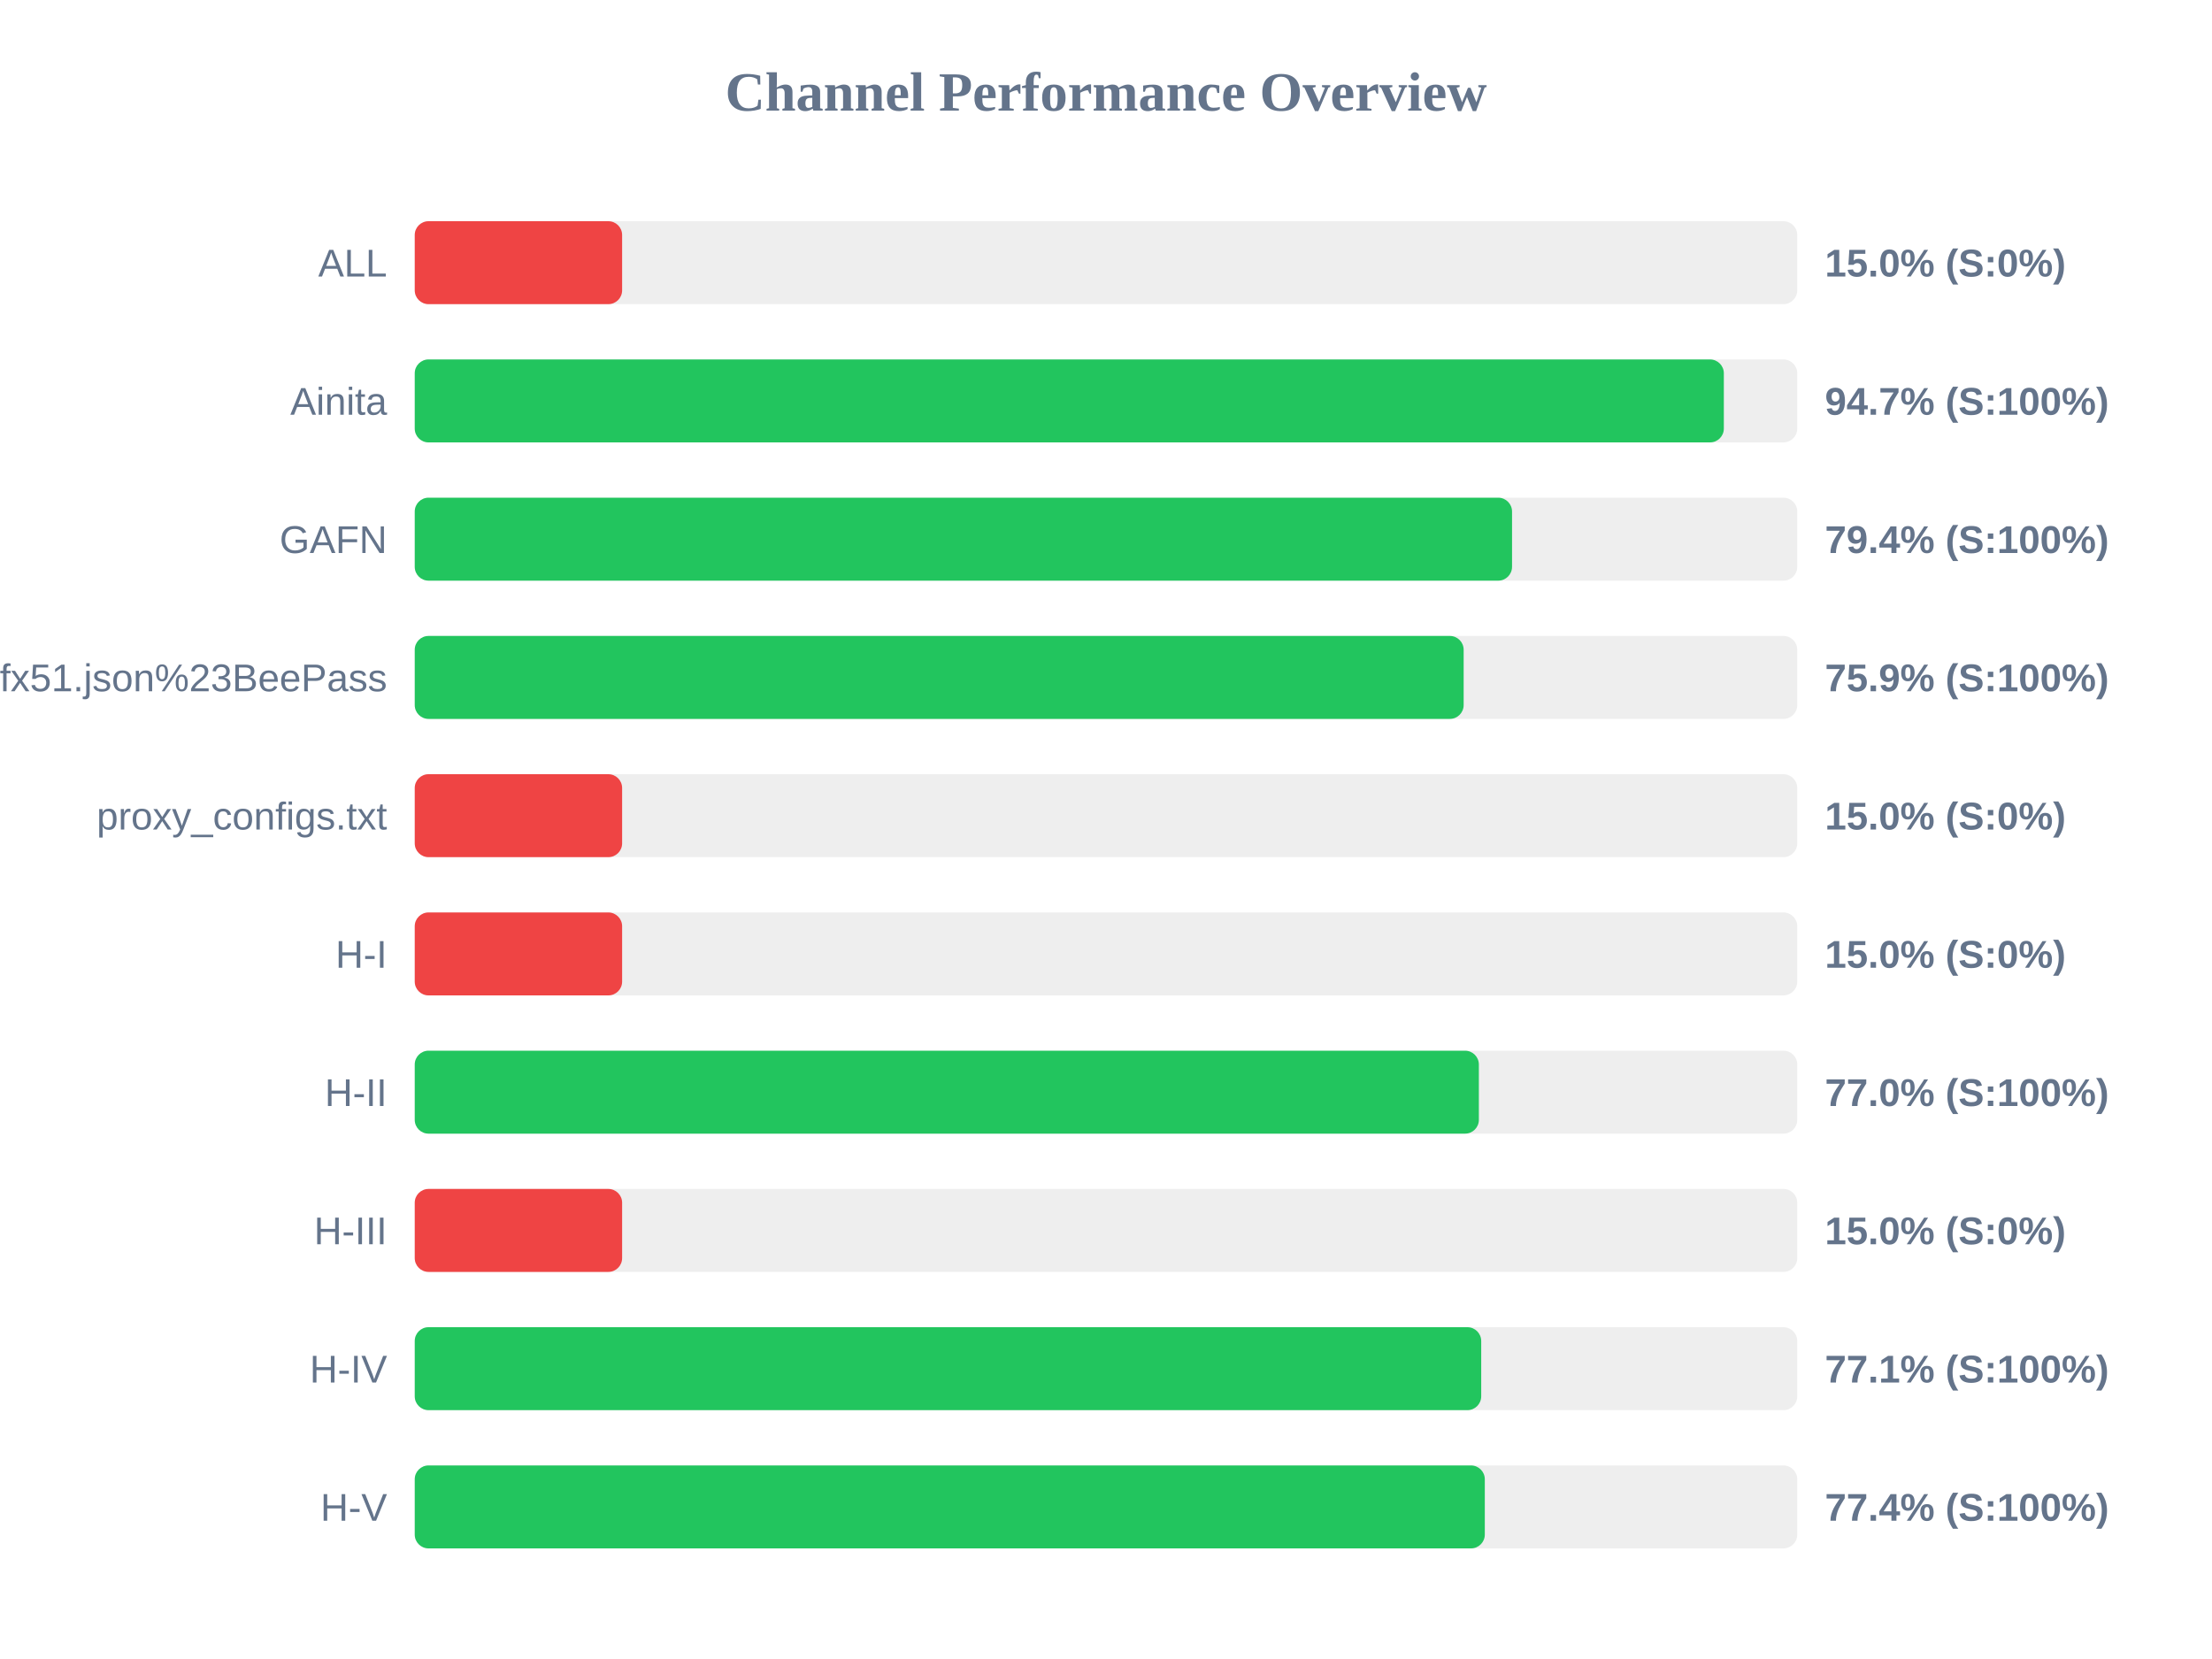
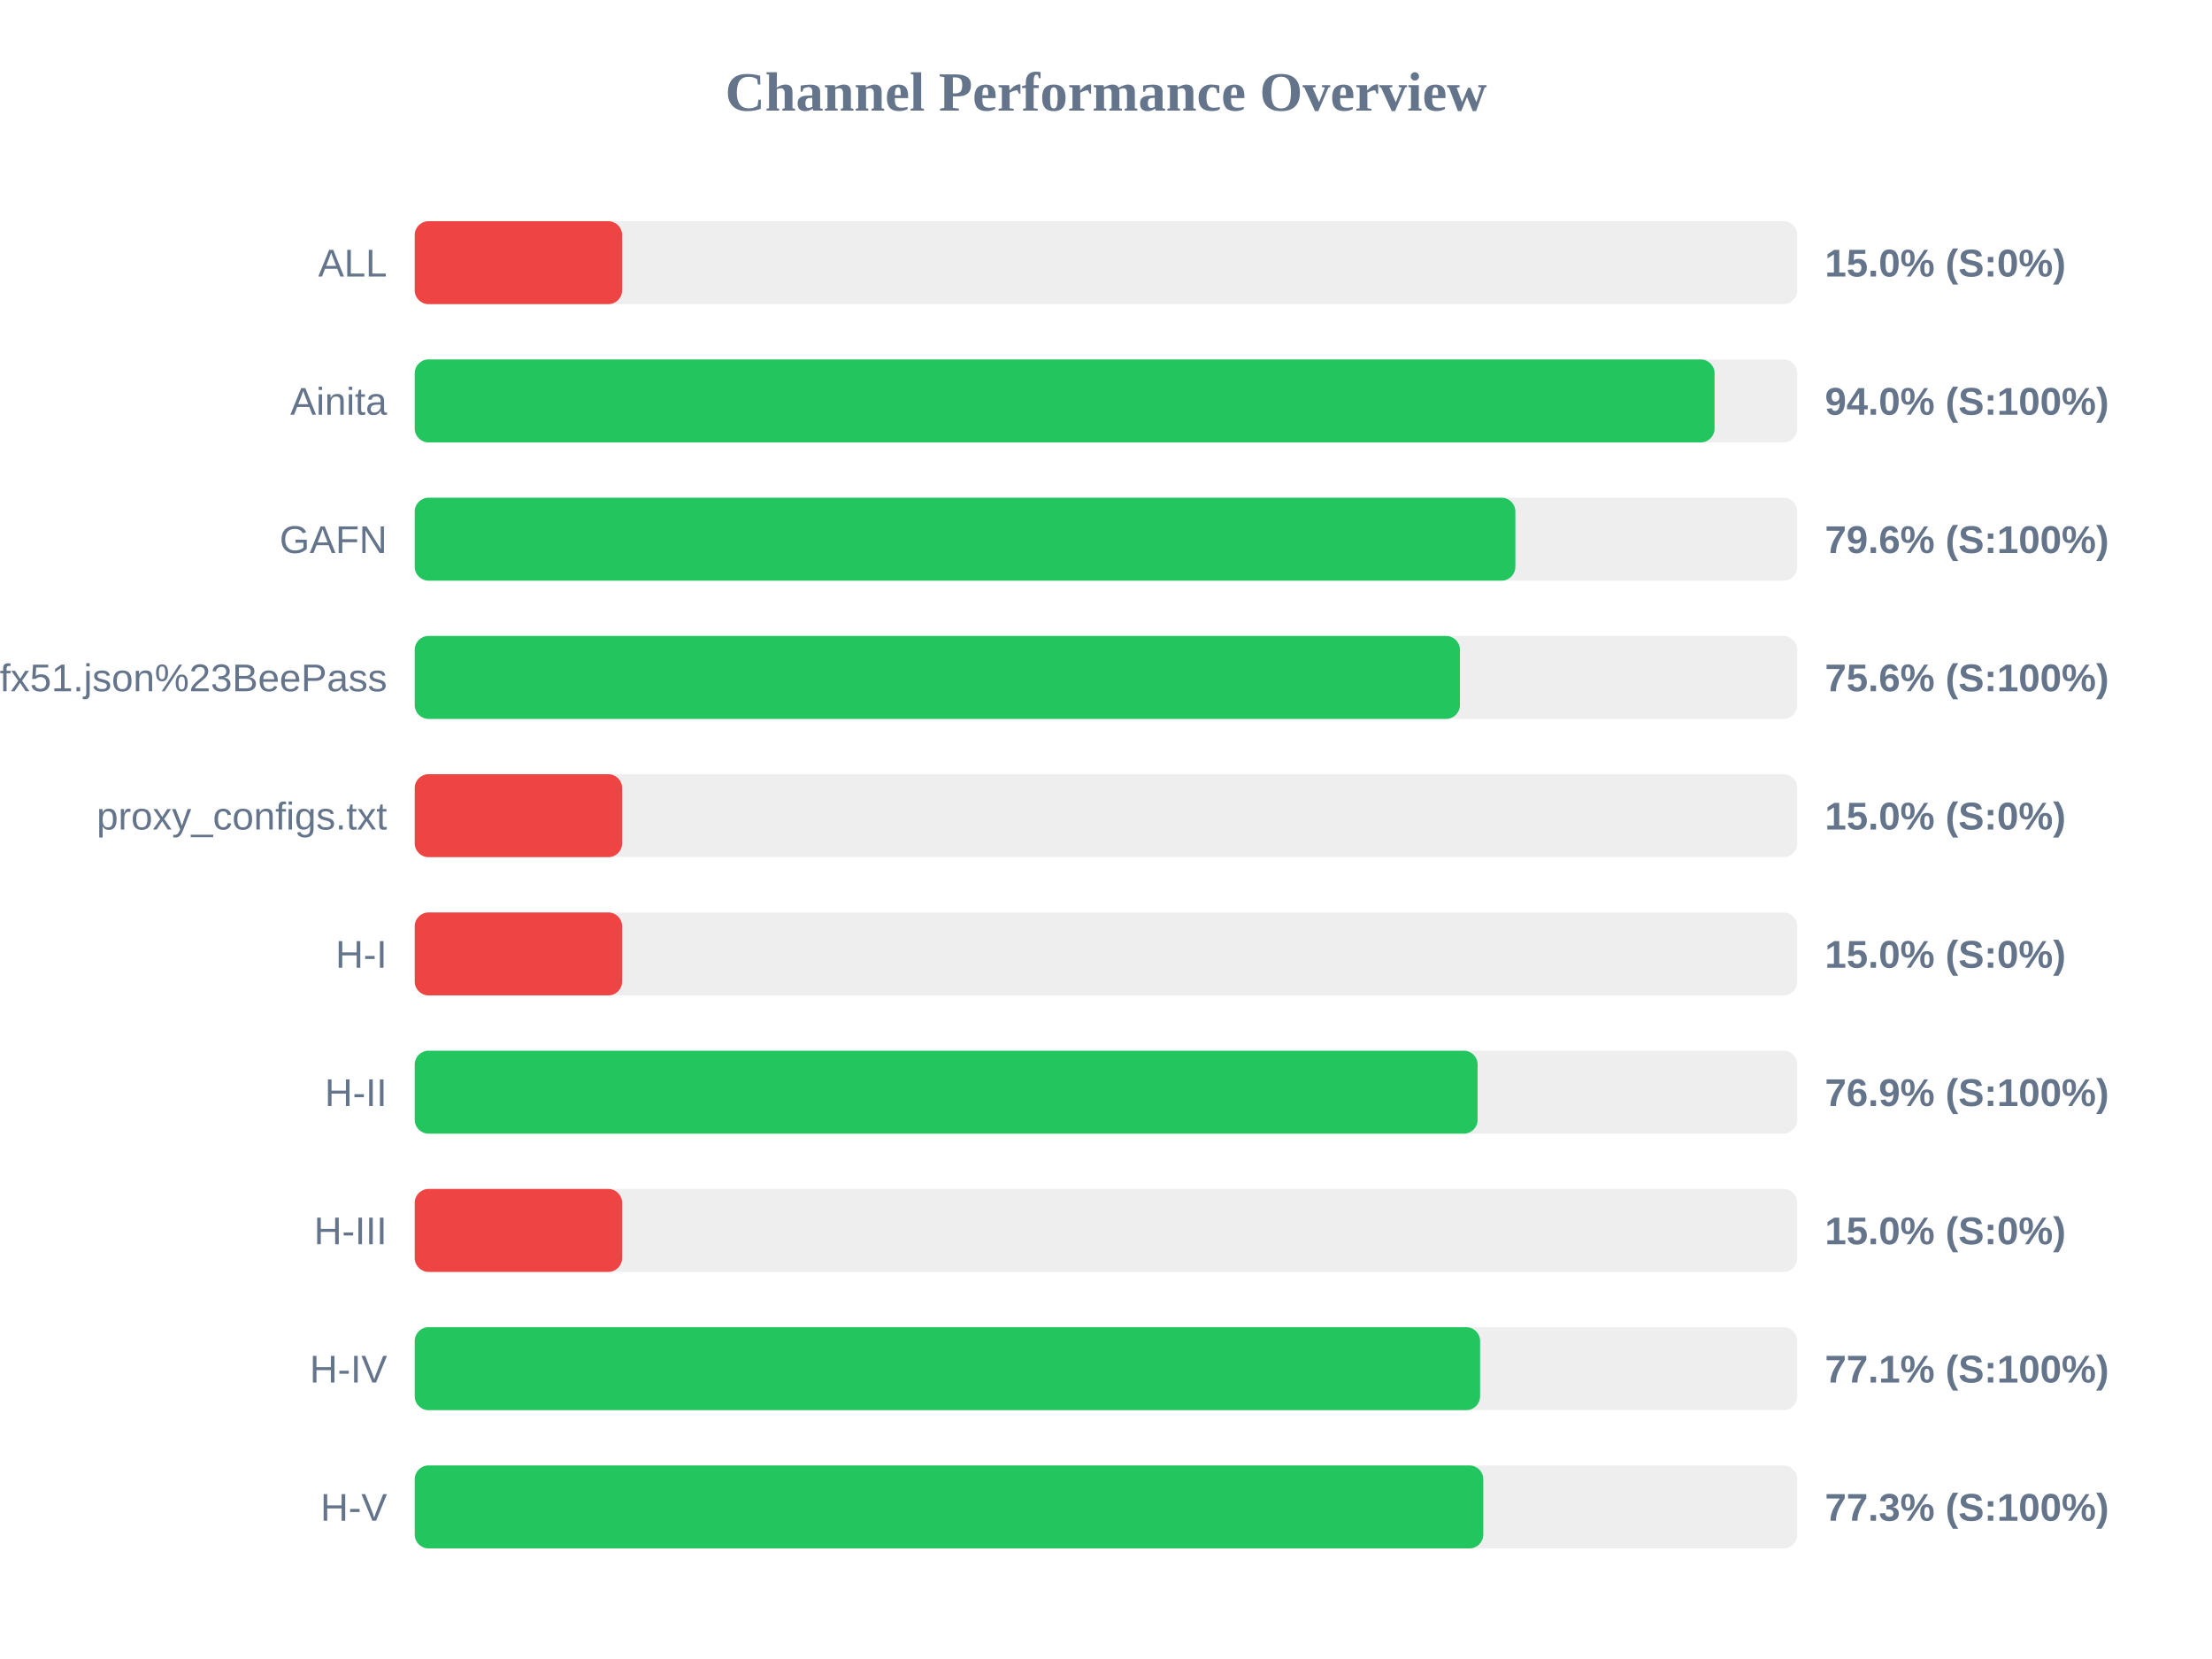
<svg xmlns="http://www.w3.org/2000/svg" width="800" height="600" version="1.1">
  <style>
        .row { font: 14px Arial; fill: #64748b; }
        .score { font: bold 14px Arial; fill: #64748b; }
    </style>
  <text x="400" y="40" text-anchor="middle" font-size="20px" font-weight="bold" fill="#64748b">Channel Performance Overview</text>
  <rect x="150" y="80" width="500" height="30" fill="#eee" rx="5" />
  <rect x="150" y="80" width="75.0" height="30" fill="#ef4444" rx="5" />
  <text x="140" y="100" text-anchor="end" class="row">ALL</text>
  <text x="660" y="100" text-anchor="start" class="score">15.0% (S:0%)</text>
  <rect x="150" y="130" width="500" height="30" fill="#eee" rx="5" />
-   <rect x="150" y="130" width="473.45" height="30" fill="#22c55e" rx="5" />
+   <rect x="150" y="130" width="470.1" height="30" fill="#22c55e" rx="5" />
  <text x="140" y="150" text-anchor="end" class="row">Ainita</text>
-   <text x="660" y="150" text-anchor="start" class="score">94.7% (S:100%)</text>
+   <text x="660" y="150" text-anchor="start" class="score">94.0% (S:100%)</text>
  <rect x="150" y="180" width="500" height="30" fill="#eee" rx="5" />
-   <rect x="150" y="180" width="396.85" height="30" fill="#22c55e" rx="5" />
+   <rect x="150" y="180" width="398.05" height="30" fill="#22c55e" rx="5" />
  <text x="140" y="200" text-anchor="end" class="row">GAFN</text>
-   <text x="660" y="200" text-anchor="start" class="score">79.4% (S:100%)</text>
+   <text x="660" y="200" text-anchor="start" class="score">79.6% (S:100%)</text>
  <rect x="150" y="230" width="500" height="30" fill="#eee" rx="5" />
-   <rect x="150" y="230" width="379.35" height="30" fill="#22c55e" rx="5" />
+   <rect x="150" y="230" width="378.0" height="30" fill="#22c55e" rx="5" />
  <text x="140" y="250" text-anchor="end" class="row">sub?s=ssconf%3A%2F%2Fs3.amazonaws.com%2Fbeedynconprd%2Fzf38bv6oxi1nv3wfkpmxyfl8yj5fargza3foantoalu16vznl0ckxx7bgf1ufx51.json%23BeePass</text>
-   <text x="660" y="250" text-anchor="start" class="score">75.9% (S:100%)</text>
+   <text x="660" y="250" text-anchor="start" class="score">75.6% (S:100%)</text>
  <rect x="150" y="280" width="500" height="30" fill="#eee" rx="5" />
  <rect x="150" y="280" width="75.0" height="30" fill="#ef4444" rx="5" />
  <text x="140" y="300" text-anchor="end" class="row">proxy_configs.txt</text>
  <text x="660" y="300" text-anchor="start" class="score">15.0% (S:0%)</text>
  <rect x="150" y="330" width="500" height="30" fill="#eee" rx="5" />
  <rect x="150" y="330" width="75.0" height="30" fill="#ef4444" rx="5" />
  <text x="140" y="350" text-anchor="end" class="row">H-I</text>
  <text x="660" y="350" text-anchor="start" class="score">15.0% (S:0%)</text>
  <rect x="150" y="380" width="500" height="30" fill="#eee" rx="5" />
-   <rect x="150" y="380" width="384.85" height="30" fill="#22c55e" rx="5" />
+   <rect x="150" y="380" width="384.4" height="30" fill="#22c55e" rx="5" />
  <text x="140" y="400" text-anchor="end" class="row">H-II</text>
-   <text x="660" y="400" text-anchor="start" class="score">77.0% (S:100%)</text>
+   <text x="660" y="400" text-anchor="start" class="score">76.9% (S:100%)</text>
  <rect x="150" y="430" width="500" height="30" fill="#eee" rx="5" />
  <rect x="150" y="430" width="75.0" height="30" fill="#ef4444" rx="5" />
  <text x="140" y="450" text-anchor="end" class="row">H-III</text>
  <text x="660" y="450" text-anchor="start" class="score">15.0% (S:0%)</text>
  <rect x="150" y="480" width="500" height="30" fill="#eee" rx="5" />
-   <rect x="150" y="480" width="385.7" height="30" fill="#22c55e" rx="5" />
+   <rect x="150" y="480" width="385.3" height="30" fill="#22c55e" rx="5" />
  <text x="140" y="500" text-anchor="end" class="row">H-IV</text>
  <text x="660" y="500" text-anchor="start" class="score">77.1% (S:100%)</text>
  <rect x="150" y="530" width="500" height="30" fill="#eee" rx="5" />
-   <rect x="150" y="530" width="387.0" height="30" fill="#22c55e" rx="5" />
+   <rect x="150" y="530" width="386.45" height="30" fill="#22c55e" rx="5" />
  <text x="140" y="550" text-anchor="end" class="row">H-V</text>
-   <text x="660" y="550" text-anchor="start" class="score">77.4% (S:100%)</text>
+   <text x="660" y="550" text-anchor="start" class="score">77.3% (S:100%)</text>
</svg>
